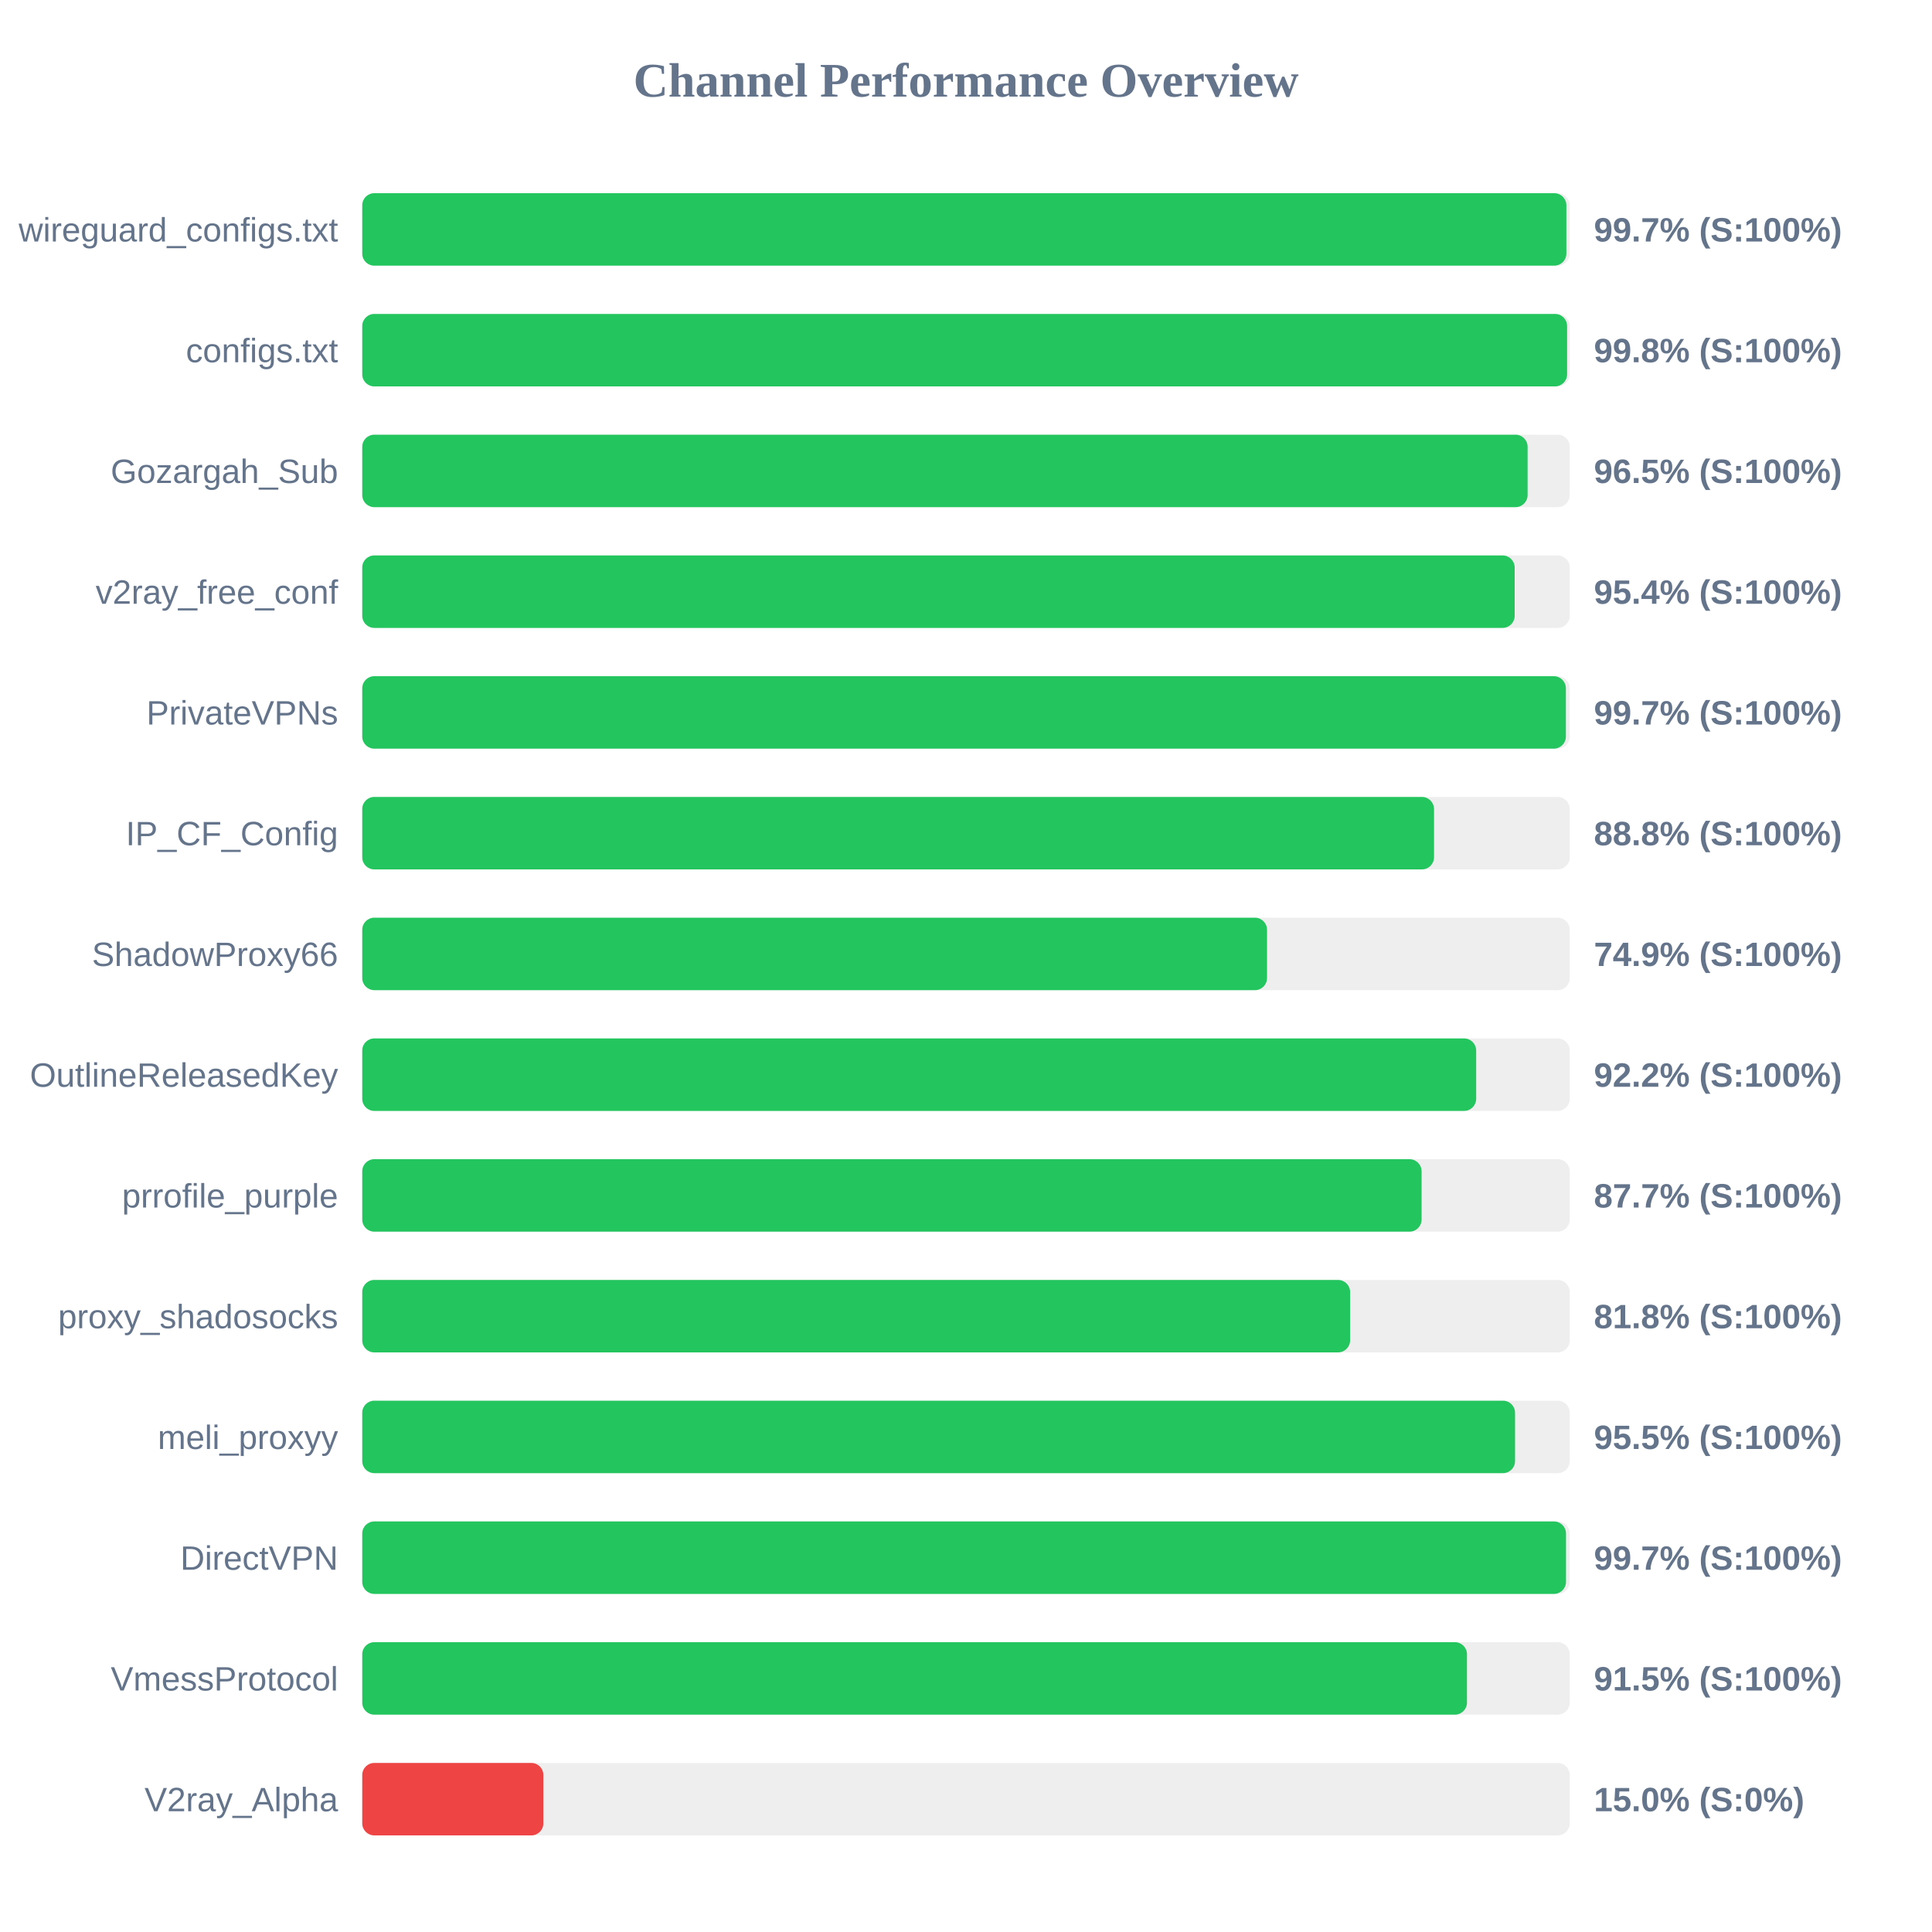
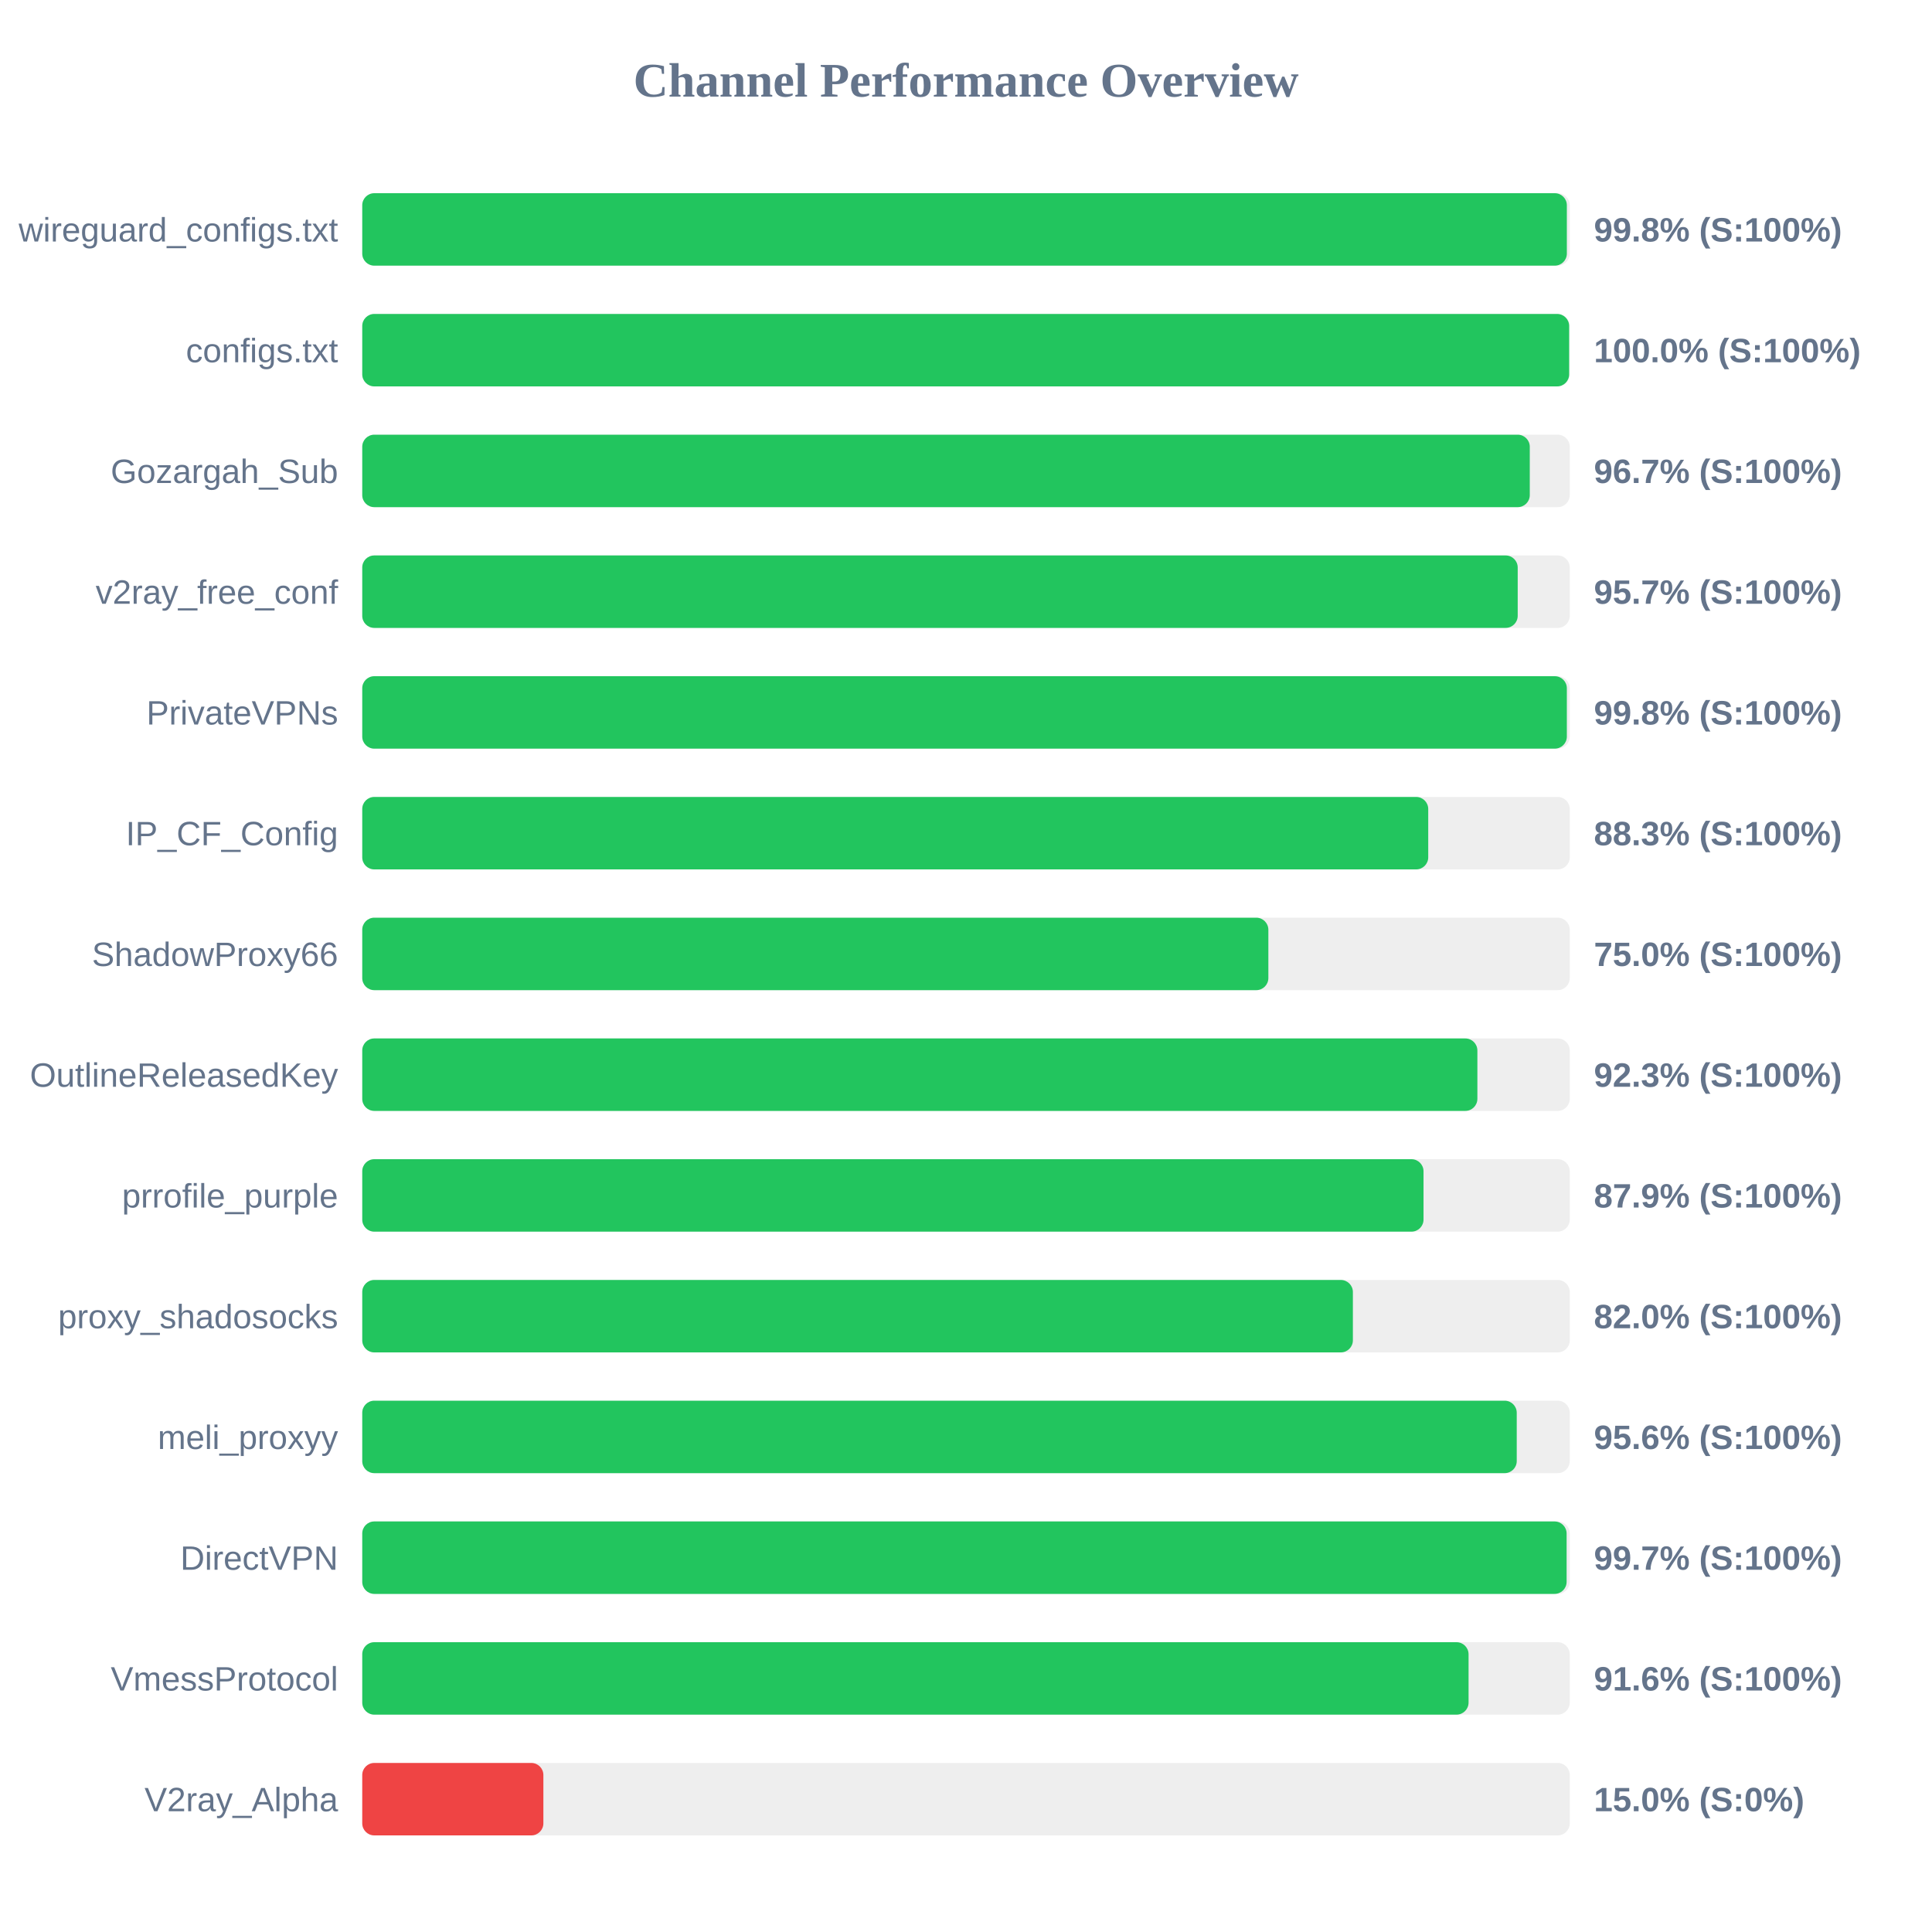
<svg xmlns="http://www.w3.org/2000/svg" width="800" height="800" version="1.1">
  <style>
        .row { font: 14px Arial; fill: #64748b; }
        .score { font: bold 14px Arial; fill: #64748b; }
    </style>
  <text x="400" y="40" text-anchor="middle" font-size="20px" font-weight="bold" fill="#64748b">Channel Performance Overview</text>
  <rect x="150" y="80" width="500" height="30" fill="#eee" rx="5" />
-   <rect x="150" y="80" width="498.6" height="30" fill="#22c55e" rx="5" />
+   <rect x="150" y="80" width="498.8" height="30" fill="#22c55e" rx="5" />
  <text x="140" y="100" text-anchor="end" class="row">wireguard_configs.txt</text>
-   <text x="660" y="100" text-anchor="start" class="score">99.7% (S:100%)</text>
+   <text x="660" y="100" text-anchor="start" class="score">99.8% (S:100%)</text>
  <rect x="150" y="130" width="500" height="30" fill="#eee" rx="5" />
-   <rect x="150" y="130" width="498.9" height="30" fill="#22c55e" rx="5" />
+   <rect x="150" y="130" width="499.75" height="30" fill="#22c55e" rx="5" />
  <text x="140" y="150" text-anchor="end" class="row">configs.txt</text>
-   <text x="660" y="150" text-anchor="start" class="score">99.8% (S:100%)</text>
+   <text x="660" y="150" text-anchor="start" class="score">100.0% (S:100%)</text>
  <rect x="150" y="180" width="500" height="30" fill="#eee" rx="5" />
-   <rect x="150" y="180" width="482.55" height="30" fill="#22c55e" rx="5" />
+   <rect x="150" y="180" width="483.45" height="30" fill="#22c55e" rx="5" />
  <text x="140" y="200" text-anchor="end" class="row">Gozargah_Sub</text>
-   <text x="660" y="200" text-anchor="start" class="score">96.5% (S:100%)</text>
+   <text x="660" y="200" text-anchor="start" class="score">96.7% (S:100%)</text>
  <rect x="150" y="230" width="500" height="30" fill="#eee" rx="5" />
-   <rect x="150" y="230" width="477.2" height="30" fill="#22c55e" rx="5" />
+   <rect x="150" y="230" width="478.45" height="30" fill="#22c55e" rx="5" />
  <text x="140" y="250" text-anchor="end" class="row">v2ray_free_conf</text>
-   <text x="660" y="250" text-anchor="start" class="score">95.4% (S:100%)</text>
+   <text x="660" y="250" text-anchor="start" class="score">95.7% (S:100%)</text>
  <rect x="150" y="280" width="500" height="30" fill="#eee" rx="5" />
-   <rect x="150" y="280" width="498.4" height="30" fill="#22c55e" rx="5" />
+   <rect x="150" y="280" width="498.8" height="30" fill="#22c55e" rx="5" />
  <text x="140" y="300" text-anchor="end" class="row">PrivateVPNs</text>
-   <text x="660" y="300" text-anchor="start" class="score">99.7% (S:100%)</text>
+   <text x="660" y="300" text-anchor="start" class="score">99.8% (S:100%)</text>
  <rect x="150" y="330" width="500" height="30" fill="#eee" rx="5" />
-   <rect x="150" y="330" width="443.8" height="30" fill="#22c55e" rx="5" />
+   <rect x="150" y="330" width="441.4" height="30" fill="#22c55e" rx="5" />
  <text x="140" y="350" text-anchor="end" class="row">IP_CF_Config</text>
-   <text x="660" y="350" text-anchor="start" class="score">88.8% (S:100%)</text>
+   <text x="660" y="350" text-anchor="start" class="score">88.3% (S:100%)</text>
  <rect x="150" y="380" width="500" height="30" fill="#eee" rx="5" />
-   <rect x="150" y="380" width="374.65" height="30" fill="#22c55e" rx="5" />
+   <rect x="150" y="380" width="375.2" height="30" fill="#22c55e" rx="5" />
  <text x="140" y="400" text-anchor="end" class="row">ShadowProxy66</text>
-   <text x="660" y="400" text-anchor="start" class="score">74.9% (S:100%)</text>
+   <text x="660" y="400" text-anchor="start" class="score">75.0% (S:100%)</text>
  <rect x="150" y="430" width="500" height="30" fill="#eee" rx="5" />
-   <rect x="150" y="430" width="461.25" height="30" fill="#22c55e" rx="5" />
+   <rect x="150" y="430" width="461.75" height="30" fill="#22c55e" rx="5" />
  <text x="140" y="450" text-anchor="end" class="row">OutlineReleasedKey</text>
-   <text x="660" y="450" text-anchor="start" class="score">92.2% (S:100%)</text>
+   <text x="660" y="450" text-anchor="start" class="score">92.3% (S:100%)</text>
  <rect x="150" y="480" width="500" height="30" fill="#eee" rx="5" />
-   <rect x="150" y="480" width="438.65" height="30" fill="#22c55e" rx="5" />
+   <rect x="150" y="480" width="439.45" height="30" fill="#22c55e" rx="5" />
  <text x="140" y="500" text-anchor="end" class="row">prrofile_purple</text>
-   <text x="660" y="500" text-anchor="start" class="score">87.7% (S:100%)</text>
+   <text x="660" y="500" text-anchor="start" class="score">87.9% (S:100%)</text>
  <rect x="150" y="530" width="500" height="30" fill="#eee" rx="5" />
-   <rect x="150" y="530" width="409.05" height="30" fill="#22c55e" rx="5" />
+   <rect x="150" y="530" width="410.2" height="30" fill="#22c55e" rx="5" />
  <text x="140" y="550" text-anchor="end" class="row">proxy_shadosocks</text>
-   <text x="660" y="550" text-anchor="start" class="score">81.8% (S:100%)</text>
+   <text x="660" y="550" text-anchor="start" class="score">82.0% (S:100%)</text>
  <rect x="150" y="580" width="500" height="30" fill="#eee" rx="5" />
-   <rect x="150" y="580" width="477.35" height="30" fill="#22c55e" rx="5" />
+   <rect x="150" y="580" width="478.05" height="30" fill="#22c55e" rx="5" />
  <text x="140" y="600" text-anchor="end" class="row">meli_proxyy</text>
-   <text x="660" y="600" text-anchor="start" class="score">95.5% (S:100%)</text>
+   <text x="660" y="600" text-anchor="start" class="score">95.6% (S:100%)</text>
  <rect x="150" y="630" width="500" height="30" fill="#eee" rx="5" />
-   <rect x="150" y="630" width="498.45" height="30" fill="#22c55e" rx="5" />
+   <rect x="150" y="630" width="498.7" height="30" fill="#22c55e" rx="5" />
  <text x="140" y="650" text-anchor="end" class="row">DirectVPN</text>
  <text x="660" y="650" text-anchor="start" class="score">99.7% (S:100%)</text>
  <rect x="150" y="680" width="500" height="30" fill="#eee" rx="5" />
-   <rect x="150" y="680" width="457.45" height="30" fill="#22c55e" rx="5" />
+   <rect x="150" y="680" width="458.1" height="30" fill="#22c55e" rx="5" />
  <text x="140" y="700" text-anchor="end" class="row">VmessProtocol</text>
-   <text x="660" y="700" text-anchor="start" class="score">91.5% (S:100%)</text>
+   <text x="660" y="700" text-anchor="start" class="score">91.6% (S:100%)</text>
  <rect x="150" y="730" width="500" height="30" fill="#eee" rx="5" />
  <rect x="150" y="730" width="75.0" height="30" fill="#ef4444" rx="5" />
  <text x="140" y="750" text-anchor="end" class="row">V2ray_Alpha</text>
  <text x="660" y="750" text-anchor="start" class="score">15.0% (S:0%)</text>
</svg>
